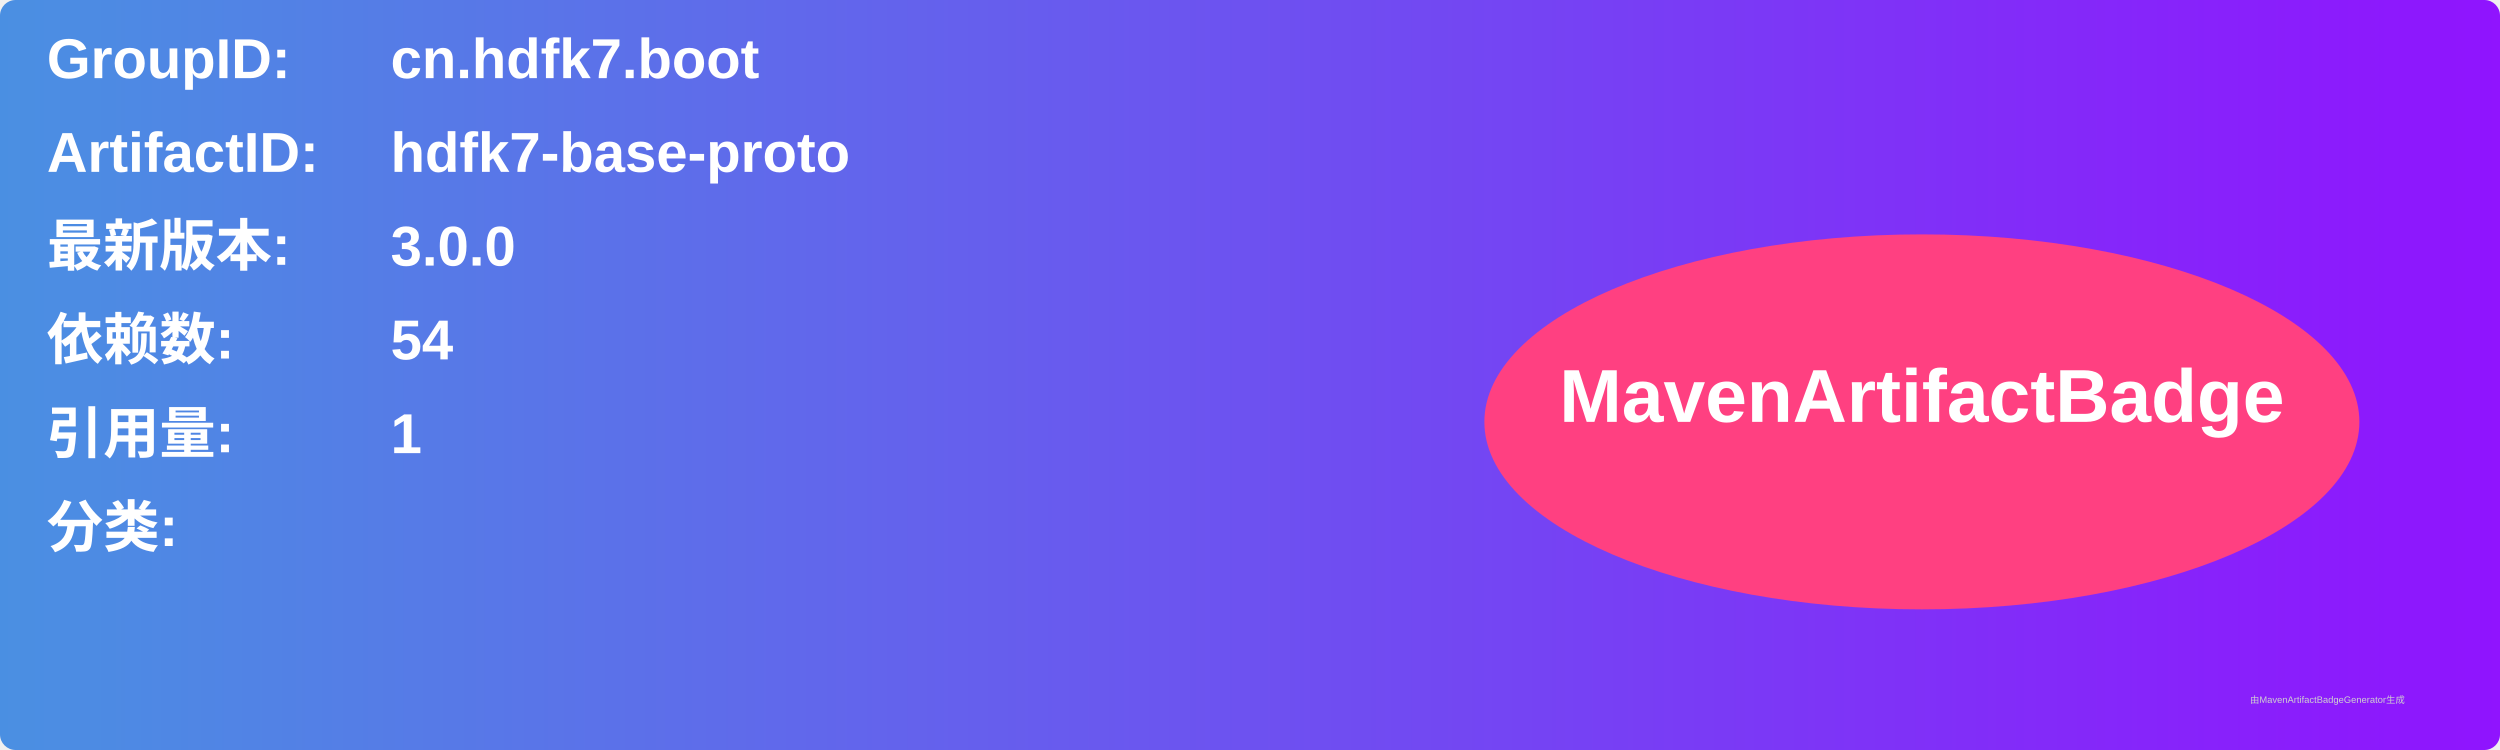
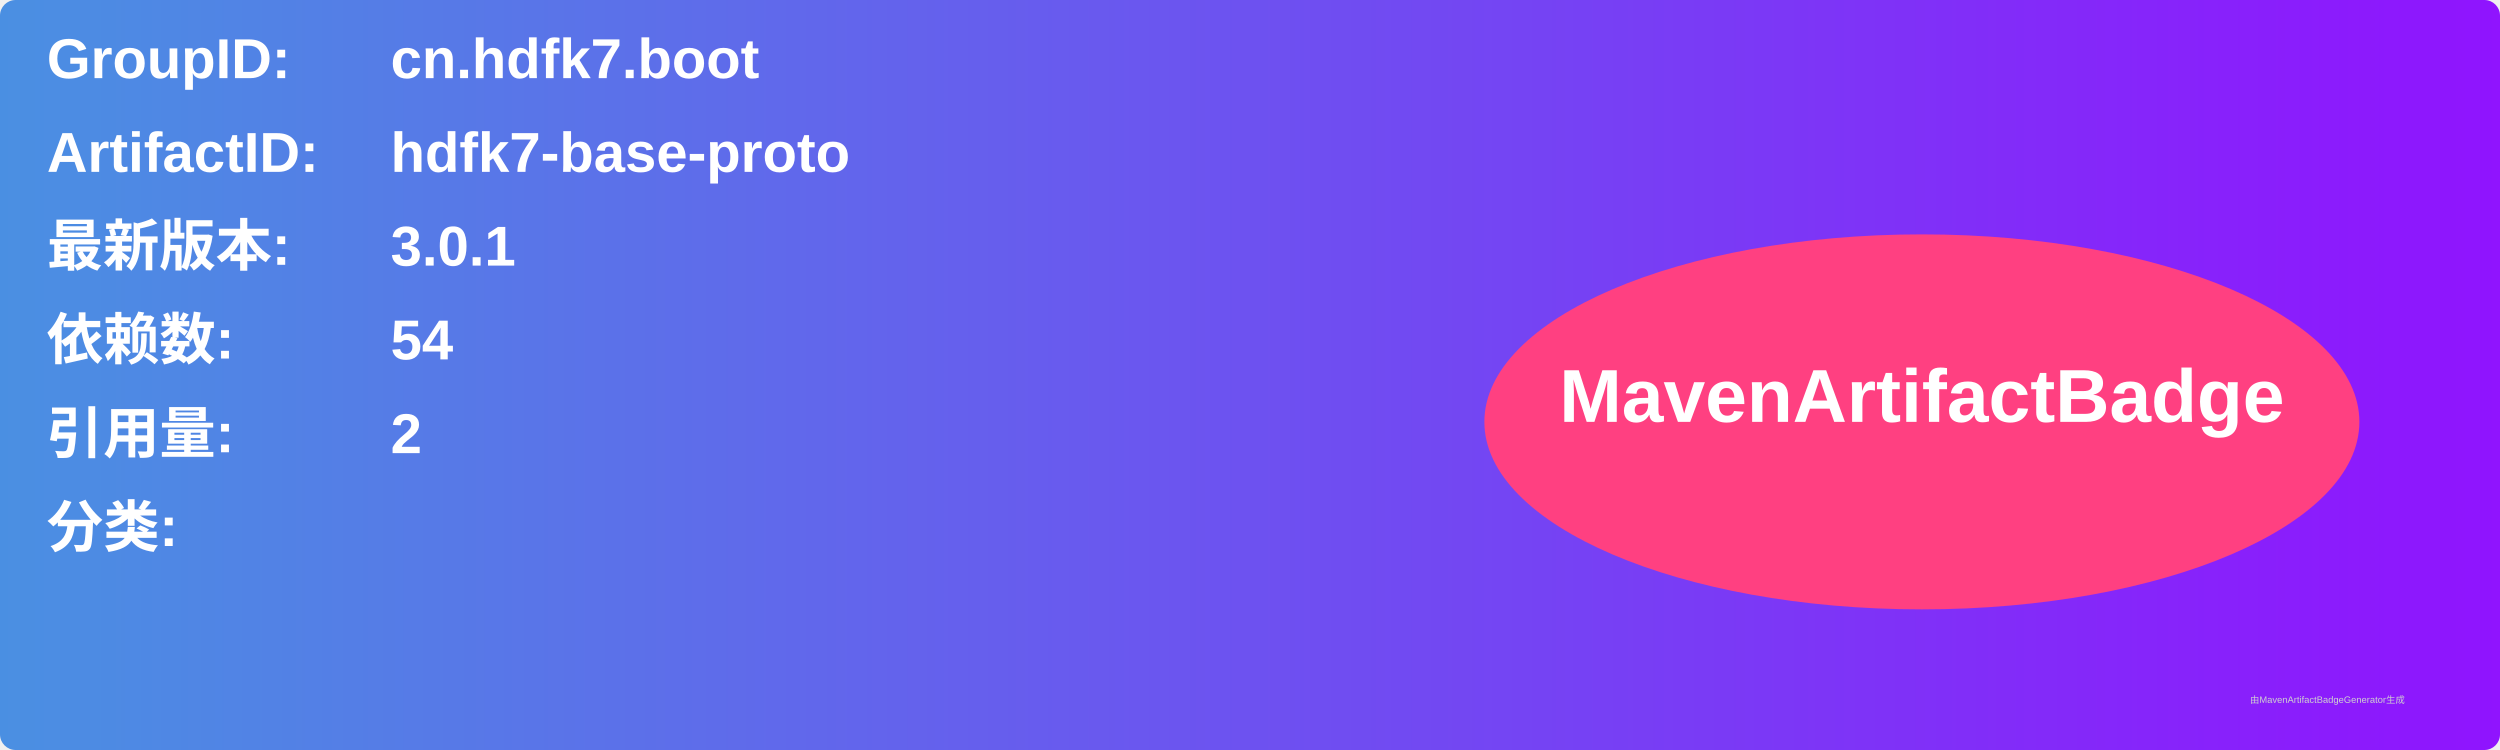
<svg xmlns="http://www.w3.org/2000/svg" width="800" height="240" viewBox="0 0 800 240">
  <linearGradient id="grad" x1="0%" y1="0%" x2="100%" y2="0%">
    <stop offset="0%" stop-color="#4a90e2" />
    <stop offset="100%" stop-color="#9013fe" />
  </linearGradient>
  <rect width="100%" height="100%" rx="5" ry="5" fill="url(#grad)" />
  <g transform="translate(15, 15)">
    <text x="0" y="10" font-family="Arial" font-size="18" fill="white" font-weight="bold" width="260">GroupID:</text>
    <text x="110" y="10" font-family="Arial" font-size="18" fill="white" font-weight="bold" width="460">cn.hdfk7.boot</text>
    <text x="0" y="40" font-family="Arial" font-size="18" fill="white" font-weight="bold" width="260">ArtifactID:</text>
    <text x="110" y="40" font-family="Arial" font-size="18" fill="white" font-weight="bold" width="460">hdfk7-base-proto</text>
    <text x="0" y="70" font-family="Arial" font-size="18" fill="white" font-weight="bold">最新版本:</text>
    <text x="110" y="70" font-family="Arial" font-size="18" fill="white" font-weight="bold">
-       <tspan font-weight="bold">3.0.0</tspan>
+       <tspan font-weight="bold">3.0.1</tspan>
    </text>
    <text x="0" y="100" font-family="Arial" font-size="18" fill="white" font-weight="bold">依赖数: </text>
    <text x="110" y="100" font-family="Arial" font-size="18" fill="white">
      <tspan font-weight="bold">54</tspan>
    </text>
    <text x="0" y="130" font-family="Arial" font-size="18" fill="white" font-weight="bold">引用量: </text>
    <text x="110" y="130" font-family="Arial" font-size="18" fill="white">
-       <tspan font-weight="bold">1</tspan>
+       <tspan font-weight="bold">2</tspan>
    </text>
    <text x="0" y="160" font-family="Arial" font-size="18" fill="white" font-weight="bold">分类:</text>
    <text x="10" y="190" font-family="Arial" font-size="10" fill="white">
      <tspan font-weight="bold" />
    </text>
    <ellipse cx="600" cy="120" rx="140" ry="60" fill="#ff4081" />
    <text x="600" y="120" text-anchor="middle" font-family="Arial" font-size="24" fill="white" font-weight="bold">MavenArtifactBadge</text>
  </g>
  <text x="720" y="225" font-family="Arial" font-size="3" fill="#d0d0d0">由MavenArtifactBadgeGenerator生成</text>
</svg>
